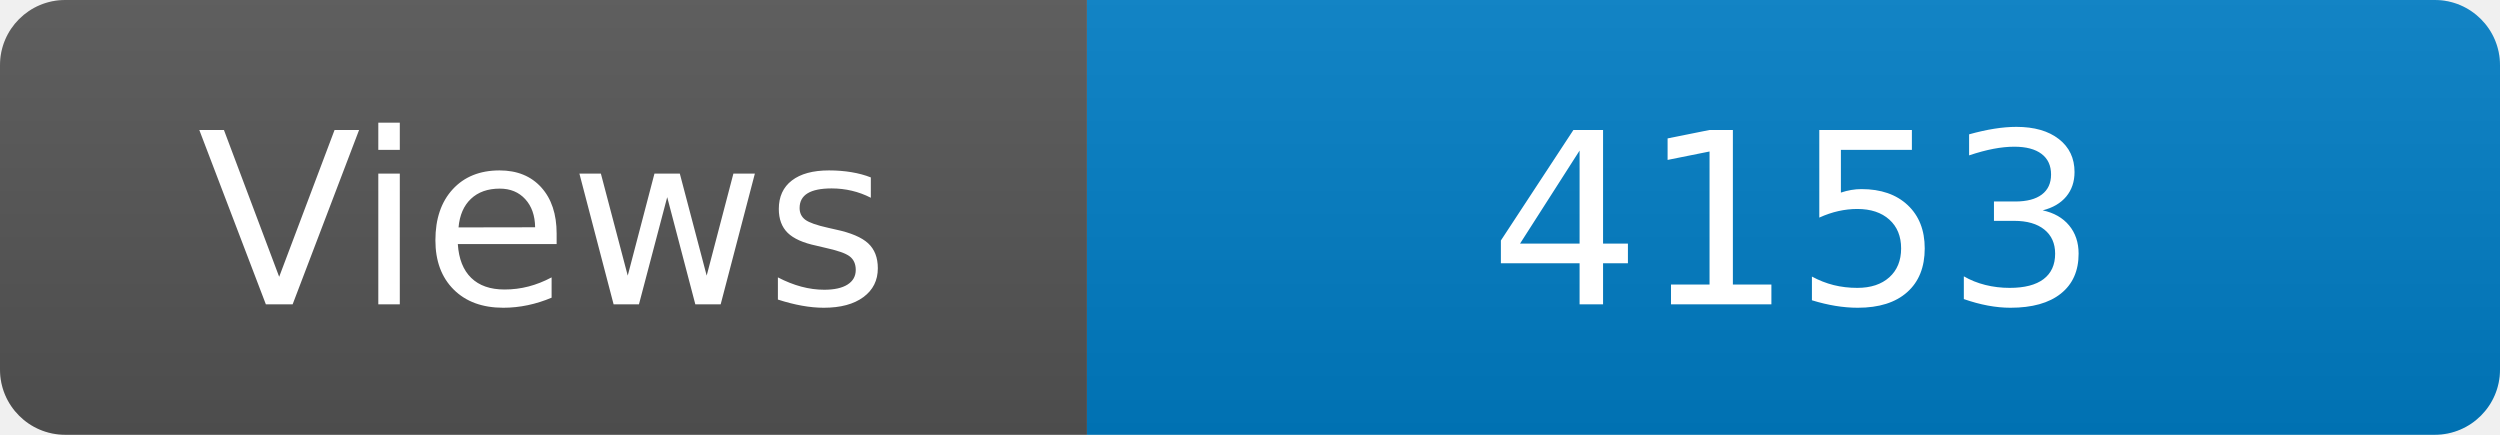
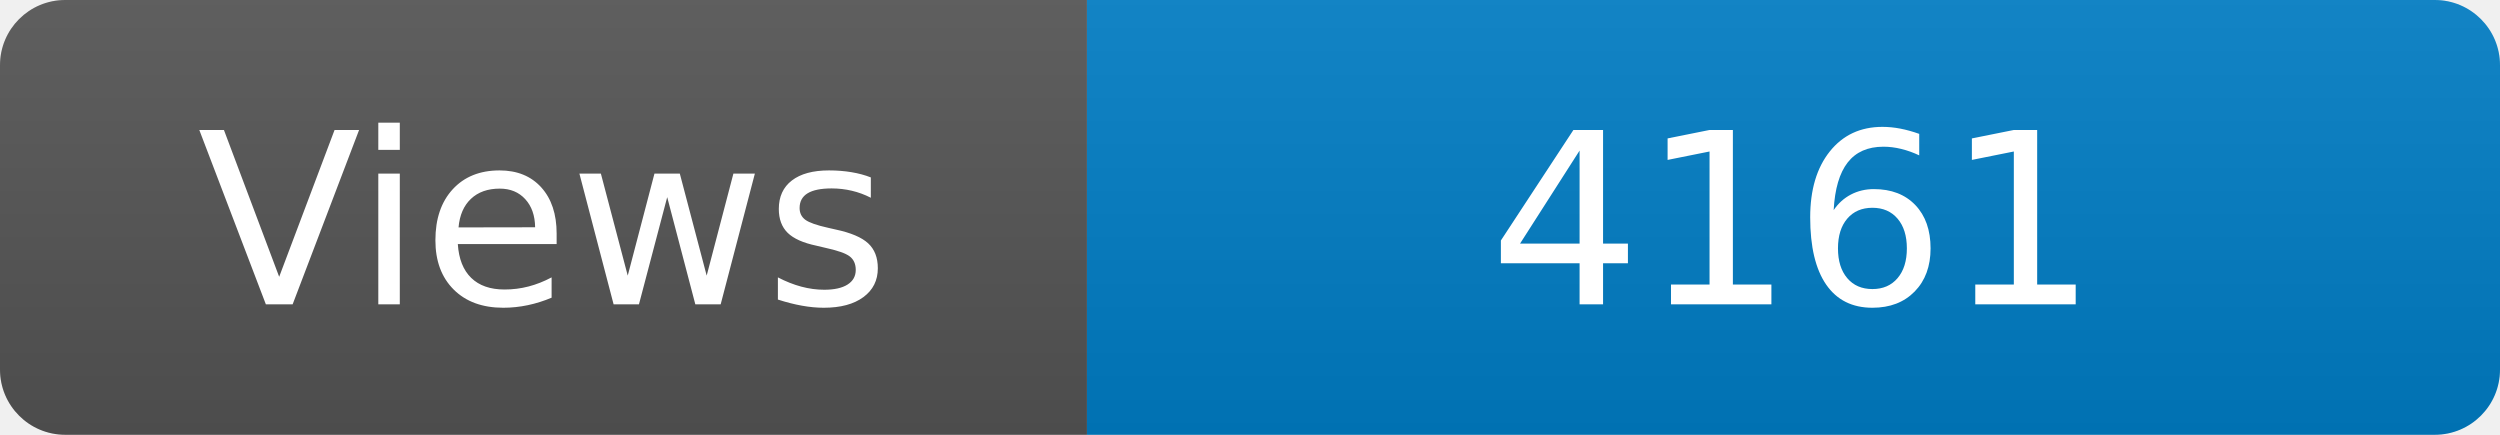
<svg xmlns="http://www.w3.org/2000/svg" width="115" height="20" role="img" aria-label="Maintained?: yes">
  <linearGradient id="s" x2="0" y2="100%">
    <stop offset="0" stop-color="#bbb" stop-opacity=".1" />
    <stop offset="1" stop-opacity=".1" />
  </linearGradient>
  <clipPath id="r">
    <rect width="115" height="20" rx="3" fill="#fff" />
  </clipPath>
  <g clip-path="url(#r)">
    <rect width="50" height="20" fill="#555" />
    <rect x="50" width="160" height="20" fill="#007ec6" />
    <rect width="115" height="20" fill="url(#s)" />
  </g>
  <g fill="#fff" text-anchor="middle" font-family="Verdana,Geneva,DejaVu Sans,sans-serif" font-size="110">
    <text x="250" y="140" transform="scale(.1)" fill="#fff">Views</text>
-     <text x="825" y="140" transform="scale(.1)" fill="#fff">4153</text>
+     <text x="825" y="140" transform="scale(.1)" fill="#fff">4161</text>
  </g>
</svg>
